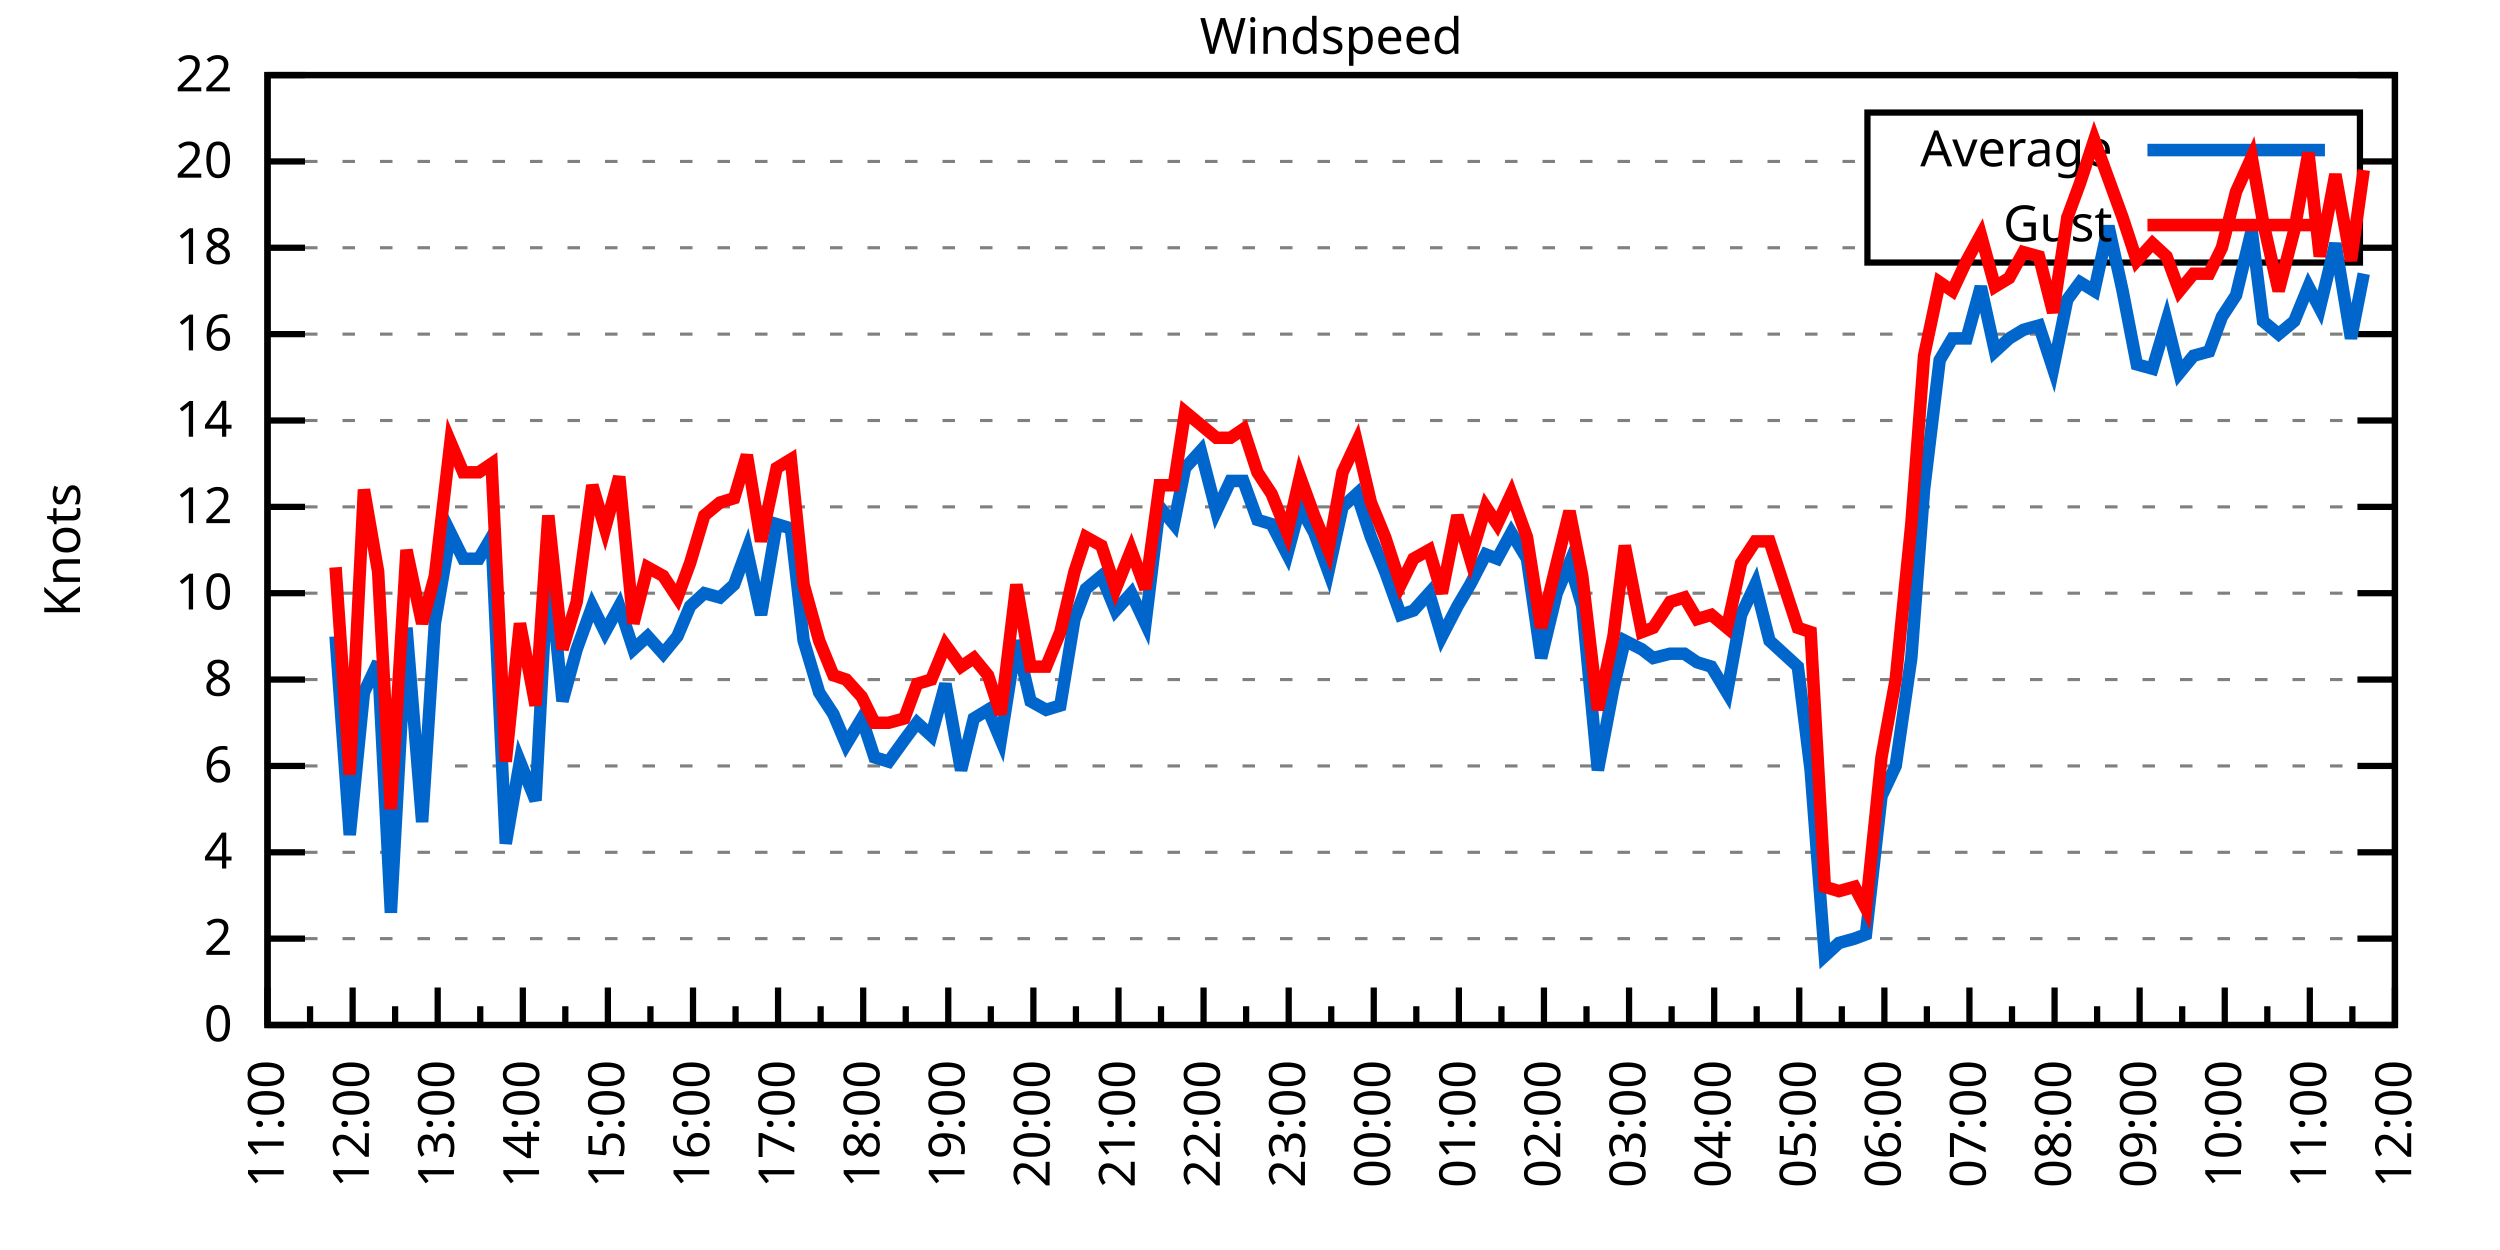
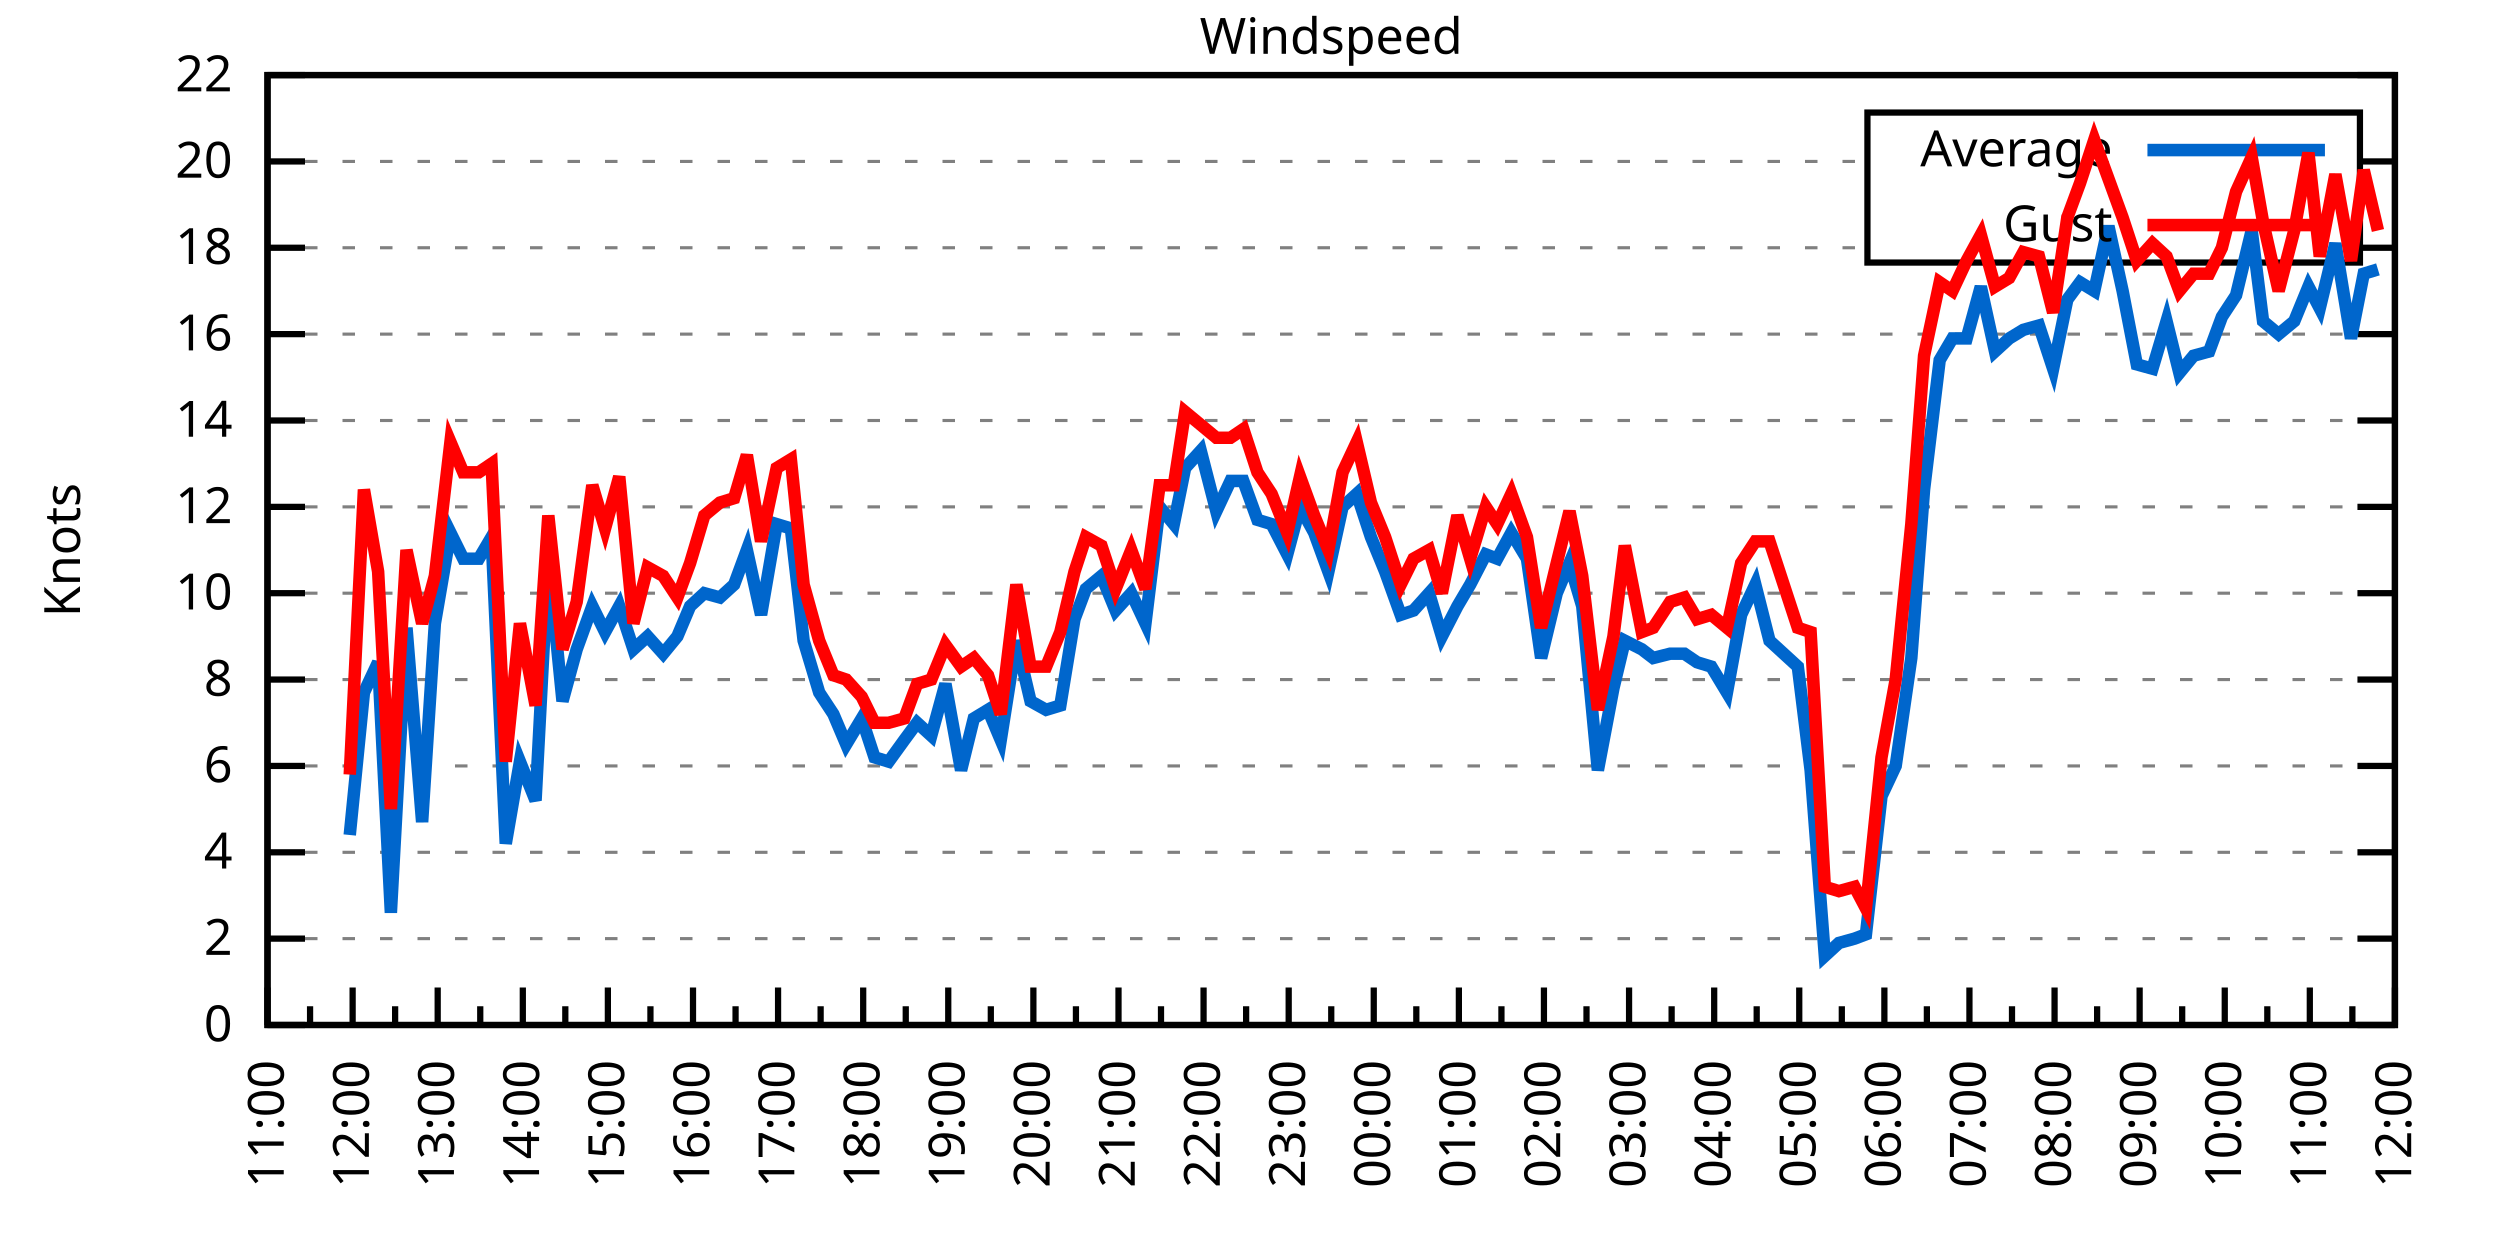
<svg xmlns="http://www.w3.org/2000/svg" xmlns:xlink="http://www.w3.org/1999/xlink" width="400" height="200" viewBox="0 0 400 200">
  <g id="gnuplot_canvas">
    <rect x="0" y="0" width="400" height="200" fill="none" />
    <defs>
      <circle id="gpDot" r="0.5" stroke-width="0.5" stroke="currentColor" />
      <path id="gpPt0" stroke-width="0.333" stroke="currentColor" d="M-1,0 h2 M0,-1 v2" />
      <path id="gpPt1" stroke-width="0.333" stroke="currentColor" d="M-1,-1 L1,1 M1,-1 L-1,1" />
      <path id="gpPt2" stroke-width="0.333" stroke="currentColor" d="M-1,0 L1,0 M0,-1 L0,1 M-1,-1 L1,1 M-1,1 L1,-1" />
      <rect id="gpPt3" stroke-width="0.333" stroke="currentColor" x="-1" y="-1" width="2" height="2" />
      <rect id="gpPt4" stroke-width="0.333" stroke="currentColor" fill="currentColor" x="-1" y="-1" width="2" height="2" />
      <circle id="gpPt5" stroke-width="0.333" stroke="currentColor" cx="0" cy="0" r="1" />
      <use xlink:href="#gpPt5" id="gpPt6" fill="currentColor" stroke="none" />
      <path id="gpPt7" stroke-width="0.333" stroke="currentColor" d="M0,-1.33 L-1.33,0.67 L1.33,0.67 z" />
      <use xlink:href="#gpPt7" id="gpPt8" fill="currentColor" stroke="none" />
      <use xlink:href="#gpPt7" id="gpPt9" stroke="currentColor" transform="rotate(180)" />
      <use xlink:href="#gpPt9" id="gpPt10" fill="currentColor" stroke="none" />
      <use xlink:href="#gpPt3" id="gpPt11" stroke="currentColor" transform="rotate(45)" />
      <use xlink:href="#gpPt11" id="gpPt12" fill="currentColor" stroke="none" />
      <path id="gpPt13" stroke-width="0.333" stroke="currentColor" d="M0,1.330 L1.265,0.411 L0.782,-1.067 L-0.782,-1.076 L-1.265,0.411 z" />
      <use xlink:href="#gpPt13" id="gpPt14" fill="currentColor" stroke="none" />
      <filter id="textbox" filterUnits="objectBoundingBox" x="0" y="0" height="1" width="1">
        <feFlood flood-color="white" flood-opacity="1" result="bgnd" />
        <feComposite in="SourceGraphic" in2="bgnd" operator="atop" />
      </filter>
      <filter id="greybox" filterUnits="objectBoundingBox" x="0" y="0" height="1" width="1">
        <feFlood flood-color="lightgrey" flood-opacity="1" result="grey" />
        <feComposite in="SourceGraphic" in2="grey" operator="atop" />
      </filter>
    </defs>
    <g fill="none" color="white" stroke="currentColor" stroke-width="1.00" stroke-linecap="butt" stroke-linejoin="miter">
</g>
    <g fill="none" color="black" stroke="currentColor" stroke-width="1.00" stroke-linecap="butt" stroke-linejoin="miter">
      <g stroke="none" shape-rendering="crispEdges">
        <polygon fill="rgb(255, 255, 255)" points="42.80,164.00 383.18,164.00 383.18,12.02 42.80,12.02 " />
      </g>
    </g>
    <g fill="none" color="black" stroke="currentColor" stroke-width="1.00" stroke-linecap="butt" stroke-linejoin="miter">
</g>
    <g fill="none" color="black" stroke="black" stroke-width="0.50" stroke-linecap="butt" stroke-linejoin="miter">
</g>
    <g fill="none" color="gray" stroke="currentColor" stroke-width="0.50" stroke-linecap="butt" stroke-linejoin="miter">
      <path stroke="gray" stroke-dasharray="2,4" class="gridline" d="M42.80,164.00 L383.19,164.00  " />
    </g>
    <g fill="none" color="gray" stroke="gray" stroke-width="1.00" stroke-linecap="butt" stroke-linejoin="miter">
</g>
    <g fill="none" color="black" stroke="currentColor" stroke-width="1.00" stroke-linecap="butt" stroke-linejoin="miter">
      <path stroke="black" d="M42.80,164.00 L48.80,164.00 M383.19,164.00 L377.19,164.00  " />
      <g transform="translate(37.20,166.60)" stroke="none" fill="black" font-family="Sans" font-size="8.00" text-anchor="end">
        <text>
          <tspan font-family="Sans"> 0</tspan>
        </text>
      </g>
    </g>
    <g fill="none" color="black" stroke="currentColor" stroke-width="1.00" stroke-linecap="butt" stroke-linejoin="miter">
</g>
    <g fill="none" color="black" stroke="black" stroke-width="0.50" stroke-linecap="butt" stroke-linejoin="miter">
</g>
    <g fill="none" color="gray" stroke="currentColor" stroke-width="0.50" stroke-linecap="butt" stroke-linejoin="miter">
      <path stroke="gray" stroke-dasharray="2,4" class="gridline" d="M42.80,150.18 L383.19,150.18  " />
    </g>
    <g fill="none" color="gray" stroke="gray" stroke-width="1.00" stroke-linecap="butt" stroke-linejoin="miter">
</g>
    <g fill="none" color="black" stroke="currentColor" stroke-width="1.00" stroke-linecap="butt" stroke-linejoin="miter">
      <path stroke="black" d="M42.80,150.18 L48.80,150.18 M383.19,150.18 L377.19,150.18  " />
      <g transform="translate(37.20,152.78)" stroke="none" fill="black" font-family="Sans" font-size="8.00" text-anchor="end">
        <text>
          <tspan font-family="Sans"> 2</tspan>
        </text>
      </g>
    </g>
    <g fill="none" color="black" stroke="currentColor" stroke-width="1.00" stroke-linecap="butt" stroke-linejoin="miter">
</g>
    <g fill="none" color="black" stroke="black" stroke-width="0.50" stroke-linecap="butt" stroke-linejoin="miter">
</g>
    <g fill="none" color="gray" stroke="currentColor" stroke-width="0.50" stroke-linecap="butt" stroke-linejoin="miter">
      <path stroke="gray" stroke-dasharray="2,4" class="gridline" d="M42.80,136.37 L383.19,136.37  " />
    </g>
    <g fill="none" color="gray" stroke="gray" stroke-width="1.00" stroke-linecap="butt" stroke-linejoin="miter">
</g>
    <g fill="none" color="black" stroke="currentColor" stroke-width="1.00" stroke-linecap="butt" stroke-linejoin="miter">
      <path stroke="black" d="M42.80,136.37 L48.80,136.37 M383.19,136.37 L377.19,136.37  " />
      <g transform="translate(37.20,138.97)" stroke="none" fill="black" font-family="Sans" font-size="8.00" text-anchor="end">
        <text>
          <tspan font-family="Sans"> 4</tspan>
        </text>
      </g>
    </g>
    <g fill="none" color="black" stroke="currentColor" stroke-width="1.00" stroke-linecap="butt" stroke-linejoin="miter">
</g>
    <g fill="none" color="black" stroke="black" stroke-width="0.50" stroke-linecap="butt" stroke-linejoin="miter">
</g>
    <g fill="none" color="gray" stroke="currentColor" stroke-width="0.50" stroke-linecap="butt" stroke-linejoin="miter">
      <path stroke="gray" stroke-dasharray="2,4" class="gridline" d="M42.80,122.55 L383.19,122.55  " />
    </g>
    <g fill="none" color="gray" stroke="gray" stroke-width="1.00" stroke-linecap="butt" stroke-linejoin="miter">
</g>
    <g fill="none" color="black" stroke="currentColor" stroke-width="1.00" stroke-linecap="butt" stroke-linejoin="miter">
      <path stroke="black" d="M42.80,122.55 L48.80,122.55 M383.19,122.55 L377.19,122.55  " />
      <g transform="translate(37.20,125.15)" stroke="none" fill="black" font-family="Sans" font-size="8.00" text-anchor="end">
        <text>
          <tspan font-family="Sans"> 6</tspan>
        </text>
      </g>
    </g>
    <g fill="none" color="black" stroke="currentColor" stroke-width="1.00" stroke-linecap="butt" stroke-linejoin="miter">
</g>
    <g fill="none" color="black" stroke="black" stroke-width="0.50" stroke-linecap="butt" stroke-linejoin="miter">
</g>
    <g fill="none" color="gray" stroke="currentColor" stroke-width="0.50" stroke-linecap="butt" stroke-linejoin="miter">
      <path stroke="gray" stroke-dasharray="2,4" class="gridline" d="M42.80,108.73 L383.19,108.73  " />
    </g>
    <g fill="none" color="gray" stroke="gray" stroke-width="1.00" stroke-linecap="butt" stroke-linejoin="miter">
</g>
    <g fill="none" color="black" stroke="currentColor" stroke-width="1.00" stroke-linecap="butt" stroke-linejoin="miter">
      <path stroke="black" d="M42.80,108.73 L48.80,108.73 M383.19,108.73 L377.19,108.73  " />
      <g transform="translate(37.20,111.33)" stroke="none" fill="black" font-family="Sans" font-size="8.00" text-anchor="end">
        <text>
          <tspan font-family="Sans"> 8</tspan>
        </text>
      </g>
    </g>
    <g fill="none" color="black" stroke="currentColor" stroke-width="1.00" stroke-linecap="butt" stroke-linejoin="miter">
</g>
    <g fill="none" color="black" stroke="black" stroke-width="0.50" stroke-linecap="butt" stroke-linejoin="miter">
</g>
    <g fill="none" color="gray" stroke="currentColor" stroke-width="0.50" stroke-linecap="butt" stroke-linejoin="miter">
      <path stroke="gray" stroke-dasharray="2,4" class="gridline" d="M42.80,94.91 L383.19,94.91  " />
    </g>
    <g fill="none" color="gray" stroke="gray" stroke-width="1.00" stroke-linecap="butt" stroke-linejoin="miter">
</g>
    <g fill="none" color="black" stroke="currentColor" stroke-width="1.00" stroke-linecap="butt" stroke-linejoin="miter">
      <path stroke="black" d="M42.80,94.91 L48.80,94.91 M383.19,94.91 L377.19,94.91  " />
      <g transform="translate(37.20,97.51)" stroke="none" fill="black" font-family="Sans" font-size="8.00" text-anchor="end">
        <text>
          <tspan font-family="Sans"> 10</tspan>
        </text>
      </g>
    </g>
    <g fill="none" color="black" stroke="currentColor" stroke-width="1.00" stroke-linecap="butt" stroke-linejoin="miter">
</g>
    <g fill="none" color="black" stroke="black" stroke-width="0.50" stroke-linecap="butt" stroke-linejoin="miter">
</g>
    <g fill="none" color="gray" stroke="currentColor" stroke-width="0.50" stroke-linecap="butt" stroke-linejoin="miter">
      <path stroke="gray" stroke-dasharray="2,4" class="gridline" d="M42.80,81.10 L383.19,81.10  " />
    </g>
    <g fill="none" color="gray" stroke="gray" stroke-width="1.00" stroke-linecap="butt" stroke-linejoin="miter">
</g>
    <g fill="none" color="black" stroke="currentColor" stroke-width="1.00" stroke-linecap="butt" stroke-linejoin="miter">
      <path stroke="black" d="M42.80,81.10 L48.80,81.10 M383.19,81.10 L377.19,81.10  " />
      <g transform="translate(37.20,83.70)" stroke="none" fill="black" font-family="Sans" font-size="8.00" text-anchor="end">
        <text>
          <tspan font-family="Sans"> 12</tspan>
        </text>
      </g>
    </g>
    <g fill="none" color="black" stroke="currentColor" stroke-width="1.00" stroke-linecap="butt" stroke-linejoin="miter">
</g>
    <g fill="none" color="black" stroke="black" stroke-width="0.50" stroke-linecap="butt" stroke-linejoin="miter">
</g>
    <g fill="none" color="gray" stroke="currentColor" stroke-width="0.50" stroke-linecap="butt" stroke-linejoin="miter">
      <path stroke="gray" stroke-dasharray="2,4" class="gridline" d="M42.80,67.28 L383.19,67.28  " />
    </g>
    <g fill="none" color="gray" stroke="gray" stroke-width="1.00" stroke-linecap="butt" stroke-linejoin="miter">
</g>
    <g fill="none" color="black" stroke="currentColor" stroke-width="1.00" stroke-linecap="butt" stroke-linejoin="miter">
      <path stroke="black" d="M42.80,67.28 L48.80,67.28 M383.19,67.28 L377.19,67.28  " />
      <g transform="translate(37.20,69.88)" stroke="none" fill="black" font-family="Sans" font-size="8.00" text-anchor="end">
        <text>
          <tspan font-family="Sans"> 14</tspan>
        </text>
      </g>
    </g>
    <g fill="none" color="black" stroke="currentColor" stroke-width="1.00" stroke-linecap="butt" stroke-linejoin="miter">
</g>
    <g fill="none" color="black" stroke="black" stroke-width="0.50" stroke-linecap="butt" stroke-linejoin="miter">
</g>
    <g fill="none" color="gray" stroke="currentColor" stroke-width="0.50" stroke-linecap="butt" stroke-linejoin="miter">
      <path stroke="gray" stroke-dasharray="2,4" class="gridline" d="M42.80,53.46 L383.19,53.46  " />
    </g>
    <g fill="none" color="gray" stroke="gray" stroke-width="1.00" stroke-linecap="butt" stroke-linejoin="miter">
</g>
    <g fill="none" color="black" stroke="currentColor" stroke-width="1.00" stroke-linecap="butt" stroke-linejoin="miter">
      <path stroke="black" d="M42.80,53.46 L48.80,53.46 M383.19,53.46 L377.19,53.46  " />
      <g transform="translate(37.20,56.06)" stroke="none" fill="black" font-family="Sans" font-size="8.00" text-anchor="end">
        <text>
          <tspan font-family="Sans"> 16</tspan>
        </text>
      </g>
    </g>
    <g fill="none" color="black" stroke="currentColor" stroke-width="1.00" stroke-linecap="butt" stroke-linejoin="miter">
</g>
    <g fill="none" color="black" stroke="black" stroke-width="0.50" stroke-linecap="butt" stroke-linejoin="miter">
</g>
    <g fill="none" color="gray" stroke="currentColor" stroke-width="0.50" stroke-linecap="butt" stroke-linejoin="miter">
      <path stroke="gray" stroke-dasharray="2,4" class="gridline" d="M42.80,39.64 L298.79,39.64 M377.59,39.64 L383.19,39.64  " />
    </g>
    <g fill="none" color="gray" stroke="gray" stroke-width="1.00" stroke-linecap="butt" stroke-linejoin="miter">
</g>
    <g fill="none" color="black" stroke="currentColor" stroke-width="1.00" stroke-linecap="butt" stroke-linejoin="miter">
      <path stroke="black" d="M42.80,39.64 L48.80,39.64 M383.19,39.64 L377.19,39.64  " />
      <g transform="translate(37.20,42.24)" stroke="none" fill="black" font-family="Sans" font-size="8.00" text-anchor="end">
        <text>
          <tspan font-family="Sans"> 18</tspan>
        </text>
      </g>
    </g>
    <g fill="none" color="black" stroke="currentColor" stroke-width="1.00" stroke-linecap="butt" stroke-linejoin="miter">
</g>
    <g fill="none" color="black" stroke="black" stroke-width="0.50" stroke-linecap="butt" stroke-linejoin="miter">
</g>
    <g fill="none" color="gray" stroke="currentColor" stroke-width="0.50" stroke-linecap="butt" stroke-linejoin="miter">
      <path stroke="gray" stroke-dasharray="2,4" class="gridline" d="M42.80,25.83 L298.79,25.83 M377.59,25.83 L383.19,25.83  " />
    </g>
    <g fill="none" color="gray" stroke="gray" stroke-width="1.00" stroke-linecap="butt" stroke-linejoin="miter">
</g>
    <g fill="none" color="black" stroke="currentColor" stroke-width="1.00" stroke-linecap="butt" stroke-linejoin="miter">
      <path stroke="black" d="M42.80,25.83 L48.80,25.83 M383.19,25.83 L377.19,25.83  " />
      <g transform="translate(37.20,28.43)" stroke="none" fill="black" font-family="Sans" font-size="8.00" text-anchor="end">
        <text>
          <tspan font-family="Sans"> 20</tspan>
        </text>
      </g>
    </g>
    <g fill="none" color="black" stroke="currentColor" stroke-width="1.00" stroke-linecap="butt" stroke-linejoin="miter">
</g>
    <g fill="none" color="black" stroke="black" stroke-width="0.50" stroke-linecap="butt" stroke-linejoin="miter">
</g>
    <g fill="none" color="gray" stroke="currentColor" stroke-width="0.50" stroke-linecap="butt" stroke-linejoin="miter">
      <path stroke="gray" stroke-dasharray="2,4" class="gridline" d="M42.80,12.01 L383.19,12.01  " />
    </g>
    <g fill="none" color="gray" stroke="gray" stroke-width="1.00" stroke-linecap="butt" stroke-linejoin="miter">
</g>
    <g fill="none" color="black" stroke="currentColor" stroke-width="1.00" stroke-linecap="butt" stroke-linejoin="miter">
      <path stroke="black" d="M42.80,12.01 L48.80,12.01 M383.19,12.01 L377.19,12.01  " />
      <g transform="translate(37.20,14.61)" stroke="none" fill="black" font-family="Sans" font-size="8.00" text-anchor="end">
        <text>
          <tspan font-family="Sans"> 22</tspan>
        </text>
      </g>
    </g>
    <g fill="none" color="black" stroke="currentColor" stroke-width="1.00" stroke-linecap="butt" stroke-linejoin="miter">
      <path stroke="black" d="M42.80,164.00 L42.80,158.00  " />
      <g transform="translate(45.40,169.60) rotate(270)" stroke="none" fill="black" font-family="Sans" font-size="8.00" text-anchor="end">
        <text>
          <tspan font-family="Sans">11:00</tspan>
        </text>
      </g>
    </g>
    <g fill="none" color="black" stroke="currentColor" stroke-width="1.00" stroke-linecap="butt" stroke-linejoin="miter">
      <path stroke="black" d="M49.61,164.00 L49.61,161.00 M56.42,164.00 L56.42,158.00  " />
      <g transform="translate(59.02,169.60) rotate(270)" stroke="none" fill="black" font-family="Sans" font-size="8.00" text-anchor="end">
        <text>
          <tspan font-family="Sans">12:00</tspan>
        </text>
      </g>
    </g>
    <g fill="none" color="black" stroke="currentColor" stroke-width="1.00" stroke-linecap="butt" stroke-linejoin="miter">
      <path stroke="black" d="M63.22,164.00 L63.22,161.00 M70.03,164.00 L70.03,158.00  " />
      <g transform="translate(72.63,169.60) rotate(270)" stroke="none" fill="black" font-family="Sans" font-size="8.00" text-anchor="end">
        <text>
          <tspan font-family="Sans">13:00</tspan>
        </text>
      </g>
    </g>
    <g fill="none" color="black" stroke="currentColor" stroke-width="1.00" stroke-linecap="butt" stroke-linejoin="miter">
      <path stroke="black" d="M76.84,164.00 L76.84,161.00 M83.65,164.00 L83.65,158.00  " />
      <g transform="translate(86.25,169.60) rotate(270)" stroke="none" fill="black" font-family="Sans" font-size="8.00" text-anchor="end">
        <text>
          <tspan font-family="Sans">14:00</tspan>
        </text>
      </g>
    </g>
    <g fill="none" color="black" stroke="currentColor" stroke-width="1.00" stroke-linecap="butt" stroke-linejoin="miter">
      <path stroke="black" d="M90.45,164.00 L90.45,161.00 M97.26,164.00 L97.26,158.00  " />
      <g transform="translate(99.86,169.60) rotate(270)" stroke="none" fill="black" font-family="Sans" font-size="8.00" text-anchor="end">
        <text>
          <tspan font-family="Sans">15:00</tspan>
        </text>
      </g>
    </g>
    <g fill="none" color="black" stroke="currentColor" stroke-width="1.00" stroke-linecap="butt" stroke-linejoin="miter">
      <path stroke="black" d="M104.07,164.00 L104.07,161.00 M110.88,164.00 L110.88,158.00  " />
      <g transform="translate(113.48,169.60) rotate(270)" stroke="none" fill="black" font-family="Sans" font-size="8.00" text-anchor="end">
        <text>
          <tspan font-family="Sans">16:00</tspan>
        </text>
      </g>
    </g>
    <g fill="none" color="black" stroke="currentColor" stroke-width="1.00" stroke-linecap="butt" stroke-linejoin="miter">
      <path stroke="black" d="M117.69,164.00 L117.69,161.00 M124.49,164.00 L124.49,158.00  " />
      <g transform="translate(127.09,169.60) rotate(270)" stroke="none" fill="black" font-family="Sans" font-size="8.00" text-anchor="end">
        <text>
          <tspan font-family="Sans">17:00</tspan>
        </text>
      </g>
    </g>
    <g fill="none" color="black" stroke="currentColor" stroke-width="1.00" stroke-linecap="butt" stroke-linejoin="miter">
      <path stroke="black" d="M131.30,164.00 L131.30,161.00 M138.11,164.00 L138.11,158.00  " />
      <g transform="translate(140.71,169.60) rotate(270)" stroke="none" fill="black" font-family="Sans" font-size="8.00" text-anchor="end">
        <text>
          <tspan font-family="Sans">18:00</tspan>
        </text>
      </g>
    </g>
    <g fill="none" color="black" stroke="currentColor" stroke-width="1.00" stroke-linecap="butt" stroke-linejoin="miter">
      <path stroke="black" d="M144.92,164.00 L144.92,161.00 M151.72,164.00 L151.72,158.00  " />
      <g transform="translate(154.32,169.60) rotate(270)" stroke="none" fill="black" font-family="Sans" font-size="8.00" text-anchor="end">
        <text>
          <tspan font-family="Sans">19:00</tspan>
        </text>
      </g>
    </g>
    <g fill="none" color="black" stroke="currentColor" stroke-width="1.00" stroke-linecap="butt" stroke-linejoin="miter">
      <path stroke="black" d="M158.53,164.00 L158.53,161.00 M165.34,164.00 L165.34,158.00  " />
      <g transform="translate(167.94,169.60) rotate(270)" stroke="none" fill="black" font-family="Sans" font-size="8.00" text-anchor="end">
        <text>
          <tspan font-family="Sans">20:00</tspan>
        </text>
      </g>
    </g>
    <g fill="none" color="black" stroke="currentColor" stroke-width="1.00" stroke-linecap="butt" stroke-linejoin="miter">
      <path stroke="black" d="M172.15,164.00 L172.15,161.00 M178.96,164.00 L178.96,158.00  " />
      <g transform="translate(181.56,169.60) rotate(270)" stroke="none" fill="black" font-family="Sans" font-size="8.00" text-anchor="end">
        <text>
          <tspan font-family="Sans">21:00</tspan>
        </text>
      </g>
    </g>
    <g fill="none" color="black" stroke="currentColor" stroke-width="1.00" stroke-linecap="butt" stroke-linejoin="miter">
      <path stroke="black" d="M185.76,164.00 L185.76,161.00 M192.57,164.00 L192.57,158.00  " />
      <g transform="translate(195.17,169.60) rotate(270)" stroke="none" fill="black" font-family="Sans" font-size="8.00" text-anchor="end">
        <text>
          <tspan font-family="Sans">22:00</tspan>
        </text>
      </g>
    </g>
    <g fill="none" color="black" stroke="currentColor" stroke-width="1.00" stroke-linecap="butt" stroke-linejoin="miter">
      <path stroke="black" d="M199.38,164.00 L199.38,161.00 M206.19,164.00 L206.19,158.00  " />
      <g transform="translate(208.79,169.60) rotate(270)" stroke="none" fill="black" font-family="Sans" font-size="8.00" text-anchor="end">
        <text>
          <tspan font-family="Sans">23:00</tspan>
        </text>
      </g>
    </g>
    <g fill="none" color="black" stroke="currentColor" stroke-width="1.00" stroke-linecap="butt" stroke-linejoin="miter">
      <path stroke="black" d="M213.00,164.00 L213.00,161.00 M219.80,164.00 L219.80,158.00  " />
      <g transform="translate(222.40,169.60) rotate(270)" stroke="none" fill="black" font-family="Sans" font-size="8.00" text-anchor="end">
        <text>
          <tspan font-family="Sans">00:00</tspan>
        </text>
      </g>
    </g>
    <g fill="none" color="black" stroke="currentColor" stroke-width="1.00" stroke-linecap="butt" stroke-linejoin="miter">
      <path stroke="black" d="M226.61,164.00 L226.61,161.00 M233.42,164.00 L233.42,158.00  " />
      <g transform="translate(236.02,169.60) rotate(270)" stroke="none" fill="black" font-family="Sans" font-size="8.00" text-anchor="end">
        <text>
          <tspan font-family="Sans">01:00</tspan>
        </text>
      </g>
    </g>
    <g fill="none" color="black" stroke="currentColor" stroke-width="1.00" stroke-linecap="butt" stroke-linejoin="miter">
      <path stroke="black" d="M240.23,164.00 L240.23,161.00 M247.03,164.00 L247.03,158.00  " />
      <g transform="translate(249.63,169.60) rotate(270)" stroke="none" fill="black" font-family="Sans" font-size="8.00" text-anchor="end">
        <text>
          <tspan font-family="Sans">02:00</tspan>
        </text>
      </g>
    </g>
    <g fill="none" color="black" stroke="currentColor" stroke-width="1.00" stroke-linecap="butt" stroke-linejoin="miter">
      <path stroke="black" d="M253.84,164.00 L253.84,161.00 M260.65,164.00 L260.65,158.00  " />
      <g transform="translate(263.25,169.60) rotate(270)" stroke="none" fill="black" font-family="Sans" font-size="8.00" text-anchor="end">
        <text>
          <tspan font-family="Sans">03:00</tspan>
        </text>
      </g>
    </g>
    <g fill="none" color="black" stroke="currentColor" stroke-width="1.00" stroke-linecap="butt" stroke-linejoin="miter">
      <path stroke="black" d="M267.46,164.00 L267.46,161.00 M274.27,164.00 L274.27,158.00  " />
      <g transform="translate(276.87,169.60) rotate(270)" stroke="none" fill="black" font-family="Sans" font-size="8.00" text-anchor="end">
        <text>
          <tspan font-family="Sans">04:00</tspan>
        </text>
      </g>
    </g>
    <g fill="none" color="black" stroke="currentColor" stroke-width="1.00" stroke-linecap="butt" stroke-linejoin="miter">
      <path stroke="black" d="M281.07,164.00 L281.07,161.00 M287.88,164.00 L287.88,158.00  " />
      <g transform="translate(290.48,169.60) rotate(270)" stroke="none" fill="black" font-family="Sans" font-size="8.00" text-anchor="end">
        <text>
          <tspan font-family="Sans">05:00</tspan>
        </text>
      </g>
    </g>
    <g fill="none" color="black" stroke="currentColor" stroke-width="1.00" stroke-linecap="butt" stroke-linejoin="miter">
      <path stroke="black" d="M294.69,164.00 L294.69,161.00 M301.50,164.00 L301.50,158.00  " />
      <g transform="translate(304.10,169.60) rotate(270)" stroke="none" fill="black" font-family="Sans" font-size="8.00" text-anchor="end">
        <text>
          <tspan font-family="Sans">06:00</tspan>
        </text>
      </g>
    </g>
    <g fill="none" color="black" stroke="currentColor" stroke-width="1.00" stroke-linecap="butt" stroke-linejoin="miter">
      <path stroke="black" d="M308.30,164.00 L308.30,161.00 M315.11,164.00 L315.11,158.00  " />
      <g transform="translate(317.71,169.60) rotate(270)" stroke="none" fill="black" font-family="Sans" font-size="8.00" text-anchor="end">
        <text>
          <tspan font-family="Sans">07:00</tspan>
        </text>
      </g>
    </g>
    <g fill="none" color="black" stroke="currentColor" stroke-width="1.00" stroke-linecap="butt" stroke-linejoin="miter">
      <path stroke="black" d="M321.92,164.00 L321.92,161.00 M328.73,164.00 L328.73,158.00  " />
      <g transform="translate(331.33,169.60) rotate(270)" stroke="none" fill="black" font-family="Sans" font-size="8.00" text-anchor="end">
        <text>
          <tspan font-family="Sans">08:00</tspan>
        </text>
      </g>
    </g>
    <g fill="none" color="black" stroke="currentColor" stroke-width="1.00" stroke-linecap="butt" stroke-linejoin="miter">
      <path stroke="black" d="M335.54,164.00 L335.54,161.00 M342.34,164.00 L342.34,158.00  " />
      <g transform="translate(344.94,169.60) rotate(270)" stroke="none" fill="black" font-family="Sans" font-size="8.00" text-anchor="end">
        <text>
          <tspan font-family="Sans">09:00</tspan>
        </text>
      </g>
    </g>
    <g fill="none" color="black" stroke="currentColor" stroke-width="1.00" stroke-linecap="butt" stroke-linejoin="miter">
      <path stroke="black" d="M349.15,164.00 L349.15,161.00 M355.96,164.00 L355.96,158.00  " />
      <g transform="translate(358.56,169.60) rotate(270)" stroke="none" fill="black" font-family="Sans" font-size="8.00" text-anchor="end">
        <text>
          <tspan font-family="Sans">10:00</tspan>
        </text>
      </g>
    </g>
    <g fill="none" color="black" stroke="currentColor" stroke-width="1.00" stroke-linecap="butt" stroke-linejoin="miter">
      <path stroke="black" d="M362.77,164.00 L362.77,161.00 M369.57,164.00 L369.57,158.00  " />
      <g transform="translate(372.17,169.60) rotate(270)" stroke="none" fill="black" font-family="Sans" font-size="8.00" text-anchor="end">
        <text>
          <tspan font-family="Sans">11:00</tspan>
        </text>
      </g>
    </g>
    <g fill="none" color="black" stroke="currentColor" stroke-width="1.00" stroke-linecap="butt" stroke-linejoin="miter">
      <path stroke="black" d="M376.38,164.00 L376.38,161.00 M383.19,164.00 L383.19,158.00  " />
      <g transform="translate(385.79,169.60) rotate(270)" stroke="none" fill="black" font-family="Sans" font-size="8.00" text-anchor="end">
        <text>
          <tspan font-family="Sans">12:00</tspan>
        </text>
      </g>
    </g>
    <g fill="none" color="black" stroke="currentColor" stroke-width="1.00" stroke-linecap="butt" stroke-linejoin="miter">
</g>
    <g fill="none" color="black" stroke="currentColor" stroke-width="1.00" stroke-linecap="butt" stroke-linejoin="miter">
      <path stroke="black" d="M42.80,12.01 L42.80,164.00 L383.19,164.00 L383.19,12.01 L42.80,12.01 Z  " />
    </g>
    <g fill="none" color="black" stroke="currentColor" stroke-width="1.00" stroke-linecap="butt" stroke-linejoin="miter">
      <g transform="translate(12.80,88.01) rotate(270)" stroke="none" fill="black" font-family="Sans" font-size="8.00" text-anchor="middle">
        <text>
          <tspan font-family="Sans">Knots</tspan>
        </text>
      </g>
    </g>
    <g fill="none" color="black" stroke="currentColor" stroke-width="1.00" stroke-linecap="butt" stroke-linejoin="miter">
</g>
    <g fill="none" color="black" stroke="currentColor" stroke-width="1.00" stroke-linecap="butt" stroke-linejoin="miter">
      <path stroke="black" d="M298.79,42.01 L298.79,18.01 L377.59,18.01 L377.59,42.01 L298.79,42.01 Z  " />
    </g>
    <g id="Windspeed_plot_1">
      <g fill="none" color="white" stroke="black" stroke-width="2.00" stroke-linecap="butt" stroke-linejoin="miter">
</g>
      <g fill="none" color="black" stroke="currentColor" stroke-width="2.00" stroke-linecap="butt" stroke-linejoin="miter">
        <g transform="translate(337.99,26.61)" stroke="none" fill="black" font-family="Sans" font-size="8.00" text-anchor="end">
          <text>
            <tspan font-family="Sans">Average</tspan>
          </text>
        </g>
      </g>
      <g fill="none" color="black" stroke="currentColor" stroke-width="2.00" stroke-linecap="butt" stroke-linejoin="miter">
-         <path stroke="rgb(  0, 102, 204)" d="M343.59,24.01 L371.99,24.01 M53.69,101.82 L55.96,133.60 L58.23,110.80 L60.50,105.97 L62.54,146.04 L65.04,100.44   L67.54,131.53 L69.58,99.75 L72.07,85.24 L74.12,89.39 L76.61,89.39 L78.65,85.93 L80.92,134.98 L83.19,121.86   L85.69,128.08 L87.73,89.39 L90.00,112.19 L92.27,103.89 L94.77,96.99 L96.81,101.13 L99.08,96.99 L101.35,103.89   L103.62,101.82 L106.11,104.59 L108.38,101.82 L110.42,96.99 L112.69,94.91 L115.19,95.60 L117.46,93.53 L119.50,88.00   L121.77,98.37 L124.27,83.86 L126.54,84.55 L128.58,102.51 L131.07,110.80 L133.34,114.26 L135.39,119.09 L137.88,114.95   L139.92,121.17 L142.19,121.86 L144.69,118.40 L146.73,115.64 L149.00,117.71 L151.27,109.42 L153.77,123.24 L155.81,114.95   L158.08,113.57 L160.12,118.40 L162.62,102.51 L164.89,112.19 L167.38,113.57 L169.65,112.88 L171.92,99.06 L173.74,94.22   L176.23,92.15 L178.50,97.68 L181.00,94.91 L183.27,99.75 L185.54,81.10 L187.81,83.86 L189.62,74.88 L192.12,72.12   L194.61,81.79 L196.88,76.95 L198.93,76.95 L201.19,83.17 L203.46,83.86 L205.96,88.70 L208.00,81.10 L210.27,85.24   L212.54,91.46 L214.81,81.10 L217.08,79.02 L219.35,85.93 L221.62,91.46 L224.11,98.37 L226.16,97.68 L228.65,94.91   L230.70,101.82 L233.19,96.99 L235.23,93.53 L237.73,88.70 L239.55,89.39 L241.81,85.24 L244.31,89.39 L246.58,105.28   L249.08,94.91 L251.12,90.08 L253.16,96.99 L255.66,123.24 L258.15,110.11 L259.97,102.51 L262.69,103.89 L264.51,105.28   L267.23,104.59 L269.50,104.59 L271.54,105.97 L273.81,106.66 L276.31,110.80 L278.58,98.37 L280.85,93.53 L283.12,102.51   L287.65,106.66 L289.70,123.24 L291.97,152.95 L294.23,150.87 L296.73,150.18 L298.55,149.49 L301.04,127.38 L303.31,122.55   L305.81,105.28 L307.85,78.33 L310.35,57.61 L312.39,54.15 L314.66,54.15 L316.93,45.86 L319.20,56.23 L321.47,54.15   L323.74,52.77 L326.23,52.08 L328.50,58.99 L330.77,47.93 L332.81,45.17 L335.08,46.55 L337.35,36.19 L339.62,46.55   L341.89,58.30 L344.39,58.99 L346.65,51.39 L348.70,59.68 L350.97,56.92 L353.46,56.23 L355.50,50.70 L357.77,47.24   L360.27,36.88 L362.09,51.39 L364.58,53.46 L367.08,51.39 L369.35,45.86 L371.16,49.32 L373.66,38.95 L376.16,54.15   L378.20,43.79  " />
+         <path stroke="rgb(  0, 102, 204)" d="M343.59,24.01 L371.99,24.01 M55.96,133.60 L58.23,110.80 L60.50,105.97 L62.54,146.04 L65.04,100.44 L67.54,131.53   L69.58,99.75 L72.07,85.24 L74.12,89.39 L76.61,89.39 L78.65,85.93 L80.92,134.98 L83.19,121.86 L85.69,128.08   L87.73,89.39 L90.00,112.19 L92.27,103.89 L94.77,96.99 L96.81,101.13 L99.08,96.99 L101.35,103.89 L103.62,101.82   L106.11,104.59 L108.38,101.82 L110.42,96.99 L112.69,94.91 L115.19,95.60 L117.46,93.53 L119.50,88.00 L121.77,98.37   L124.27,83.86 L126.54,84.55 L128.58,102.51 L131.07,110.80 L133.34,114.26 L135.39,119.09 L137.88,114.95 L139.92,121.17   L142.19,121.86 L144.69,118.40 L146.73,115.64 L149.00,117.71 L151.27,109.42 L153.77,123.24 L155.81,114.95 L158.08,113.57   L160.12,118.40 L162.62,102.51 L164.89,112.19 L167.38,113.57 L169.65,112.88 L171.92,99.06 L173.74,94.22 L176.23,92.15   L178.50,97.68 L181.00,94.91 L183.27,99.75 L185.54,81.10 L187.81,83.86 L189.62,74.88 L192.12,72.12 L194.61,81.79   L196.88,76.95 L198.93,76.95 L201.19,83.17 L203.46,83.86 L205.96,88.70 L208.00,81.10 L210.27,85.24 L212.54,91.46   L214.81,81.10 L217.08,79.02 L219.35,85.93 L221.62,91.46 L224.11,98.37 L226.16,97.68 L228.65,94.91 L230.70,101.82   L233.19,96.99 L235.23,93.53 L237.73,88.70 L239.55,89.39 L241.81,85.24 L244.31,89.39 L246.58,105.28 L249.08,94.91   L251.12,90.08 L253.16,96.99 L255.66,123.24 L258.15,110.11 L259.97,102.51 L262.69,103.89 L264.51,105.28 L267.23,104.59   L269.50,104.59 L271.54,105.97 L273.81,106.66 L276.31,110.80 L278.58,98.37 L280.85,93.53 L283.12,102.51 L287.65,106.66   L289.70,123.24 L291.97,152.95 L294.23,150.87 L296.73,150.18 L298.55,149.49 L301.04,127.38 L303.31,122.55 L305.81,105.28   L307.85,78.33 L310.35,57.61 L312.39,54.15 L314.66,54.15 L316.93,45.86 L319.20,56.23 L321.47,54.15 L323.74,52.77   L326.23,52.08 L328.50,58.99 L330.77,47.93 L332.81,45.17 L335.08,46.55 L337.35,36.19 L339.62,46.55 L341.89,58.30   L344.39,58.99 L346.65,51.39 L348.70,59.68 L350.97,56.92 L353.46,56.23 L355.50,50.70 L357.77,47.24 L360.27,36.88   L362.09,51.39 L364.58,53.46 L367.08,51.39 L369.35,45.86 L371.16,49.32 L373.66,38.95 L376.16,54.15 L378.20,43.79   L380.47,43.10  " />
      </g>
    </g>
    <g id="Windspeed_plot_2">
      <g fill="none" color="black" stroke="currentColor" stroke-width="2.00" stroke-linecap="butt" stroke-linejoin="miter">
        <g transform="translate(337.99,38.61)" stroke="none" fill="black" font-family="Sans" font-size="8.00" text-anchor="end">
          <text>
            <tspan font-family="Sans">Gust</tspan>
          </text>
        </g>
      </g>
      <g fill="none" color="black" stroke="currentColor" stroke-width="2.00" stroke-linecap="butt" stroke-linejoin="miter">
-         <path stroke="rgb(255,   0,   0)" d="M343.59,36.01 L371.99,36.01 M53.69,90.77 L55.96,123.93 L58.23,78.33 L60.50,91.46 L62.54,129.46 L65.04,88.00   L67.54,99.75 L69.58,92.15 L72.07,70.73 L74.12,75.57 L76.61,75.57 L78.65,74.19 L80.92,121.86 L83.19,99.75   L85.69,112.88 L87.73,82.48 L90.00,103.89 L92.27,96.30 L94.77,77.64 L96.81,84.55 L99.08,76.26 L101.35,99.75   L103.62,90.77 L106.11,92.15 L108.38,95.60 L110.42,90.08 L112.69,82.48 L115.19,80.41 L117.46,79.71 L119.50,72.81   L121.77,86.62 L124.27,74.88 L126.54,73.50 L128.58,93.53 L131.07,102.51 L133.34,108.04 L135.39,108.73 L137.88,111.49   L139.92,115.64 L142.19,115.64 L144.69,114.95 L146.73,109.42 L149.00,108.73 L151.27,103.20 L153.77,106.66 L155.81,105.28   L158.08,108.04 L160.12,114.26 L162.62,93.53 L164.89,106.66 L167.38,106.66 L169.65,101.13 L171.92,91.46 L173.74,85.93   L176.23,87.31 L178.50,94.22 L181.00,88.00 L183.27,94.22 L185.54,77.64 L187.81,77.64 L189.62,65.90 L192.12,67.97   L194.61,70.04 L196.88,70.04 L198.93,68.66 L201.19,75.57 L203.46,79.02 L205.96,85.24 L208.00,76.26 L210.27,82.48   L212.54,88.00 L214.81,75.57 L217.08,70.73 L219.35,80.41 L221.62,85.93 L224.11,93.53 L226.16,89.39 L228.65,88.00   L230.70,94.91 L233.19,82.48 L235.23,89.39 L237.73,81.10 L239.55,83.86 L241.81,79.02 L244.31,85.93 L246.58,100.44   L249.08,90.08 L251.12,81.79 L253.16,92.15 L255.66,113.57 L258.15,101.82 L259.97,87.31 L262.69,101.13 L264.51,100.44   L267.23,96.30 L269.50,95.60 L271.54,99.06 L273.81,98.37 L276.31,100.44 L278.58,90.08 L280.85,86.62 L283.12,86.62   L287.65,100.44 L289.70,101.13 L291.97,141.89 L294.23,142.58 L296.73,141.89 L298.55,145.35 L301.04,121.17 L303.31,108.73   L305.81,83.86 L307.85,56.92 L310.35,45.17 L312.39,46.55 L314.66,41.72 L316.93,37.57 L319.20,45.86 L321.47,44.48   L323.74,40.34 L326.23,41.03 L328.50,50.01 L330.77,34.81 L332.81,29.28 L335.08,22.37 L337.35,28.59 L339.62,34.81   L341.89,41.72 L344.39,38.95 L346.65,41.03 L348.70,46.55 L350.97,43.79 L353.46,43.79 L355.50,39.64 L357.77,30.66   L360.27,25.14 L362.09,35.50 L364.58,46.55 L367.08,36.88 L369.35,24.45 L371.16,41.03 L373.66,27.90 L376.16,41.72   L378.20,27.21  " />
+         <path stroke="rgb(255,   0,   0)" d="M343.59,36.01 L371.99,36.01 M55.96,123.93 L58.23,78.33 L60.50,91.46 L62.54,129.46 L65.04,88.00 L67.54,99.75   L69.58,92.15 L72.07,70.73 L74.12,75.57 L76.61,75.57 L78.65,74.19 L80.92,121.86 L83.19,99.75 L85.69,112.88   L87.73,82.48 L90.00,103.89 L92.27,96.30 L94.77,77.64 L96.81,84.55 L99.08,76.26 L101.35,99.75 L103.62,90.77   L106.11,92.15 L108.38,95.60 L110.42,90.08 L112.69,82.48 L115.19,80.41 L117.46,79.71 L119.50,72.81 L121.77,86.62   L124.27,74.88 L126.54,73.50 L128.58,93.53 L131.07,102.51 L133.34,108.04 L135.39,108.73 L137.88,111.49 L139.92,115.64   L142.19,115.64 L144.69,114.95 L146.73,109.42 L149.00,108.73 L151.27,103.20 L153.77,106.66 L155.81,105.28 L158.08,108.04   L160.12,114.26 L162.62,93.53 L164.89,106.66 L167.38,106.66 L169.65,101.13 L171.92,91.46 L173.74,85.93 L176.23,87.31   L178.50,94.22 L181.00,88.00 L183.27,94.22 L185.54,77.64 L187.81,77.64 L189.62,65.90 L192.12,67.97 L194.61,70.04   L196.88,70.04 L198.93,68.66 L201.19,75.57 L203.46,79.02 L205.96,85.24 L208.00,76.26 L210.27,82.48 L212.54,88.00   L214.81,75.57 L217.08,70.73 L219.35,80.41 L221.62,85.93 L224.11,93.53 L226.16,89.39 L228.65,88.00 L230.70,94.91   L233.19,82.48 L235.23,89.39 L237.73,81.10 L239.55,83.86 L241.81,79.02 L244.31,85.93 L246.58,100.44 L249.08,90.08   L251.12,81.79 L253.16,92.15 L255.66,113.57 L258.15,101.82 L259.97,87.31 L262.69,101.13 L264.51,100.44 L267.23,96.30   L269.50,95.60 L271.54,99.06 L273.81,98.37 L276.31,100.44 L278.58,90.08 L280.85,86.62 L283.12,86.62 L287.65,100.44   L289.70,101.13 L291.97,141.89 L294.23,142.58 L296.73,141.89 L298.55,145.35 L301.04,121.17 L303.31,108.73 L305.81,83.86   L307.85,56.92 L310.35,45.17 L312.39,46.55 L314.66,41.72 L316.93,37.57 L319.20,45.86 L321.47,44.48 L323.74,40.34   L326.23,41.03 L328.50,50.01 L330.77,34.81 L332.81,29.28 L335.08,22.37 L337.35,28.59 L339.62,34.81 L341.89,41.72   L344.39,38.95 L346.65,41.03 L348.70,46.55 L350.97,43.79 L353.46,43.79 L355.50,39.64 L357.77,30.66 L360.27,25.14   L362.09,35.50 L364.58,46.55 L367.08,36.88 L369.35,24.45 L371.16,41.03 L373.66,27.90 L376.16,41.72 L378.20,27.21   L380.47,36.88  " />
      </g>
    </g>
    <g fill="none" color="black" stroke="currentColor" stroke-width="2.00" stroke-linecap="butt" stroke-linejoin="miter">
</g>
    <g fill="none" color="black" stroke="black" stroke-width="1.00" stroke-linecap="butt" stroke-linejoin="miter">
</g>
    <g fill="none" color="black" stroke="currentColor" stroke-width="1.00" stroke-linecap="butt" stroke-linejoin="miter">
      <path stroke="black" d="M42.80,12.01 L42.80,164.00 L383.19,164.00 L383.19,12.01 L42.80,12.01 Z  " />
    </g>
    <g fill="none" color="black" stroke="currentColor" stroke-width="1.00" stroke-linecap="butt" stroke-linejoin="miter">
      <g transform="translate(212.99,8.61)" stroke="none" fill="black" font-family="Sans" font-size="8.00" text-anchor="middle">
        <text>
          <tspan font-family="Sans">Windspeed</tspan>
        </text>
      </g>
    </g>
    <g fill="none" color="black" stroke="currentColor" stroke-width="1.00" stroke-linecap="butt" stroke-linejoin="miter">
</g>
  </g>
</svg>
